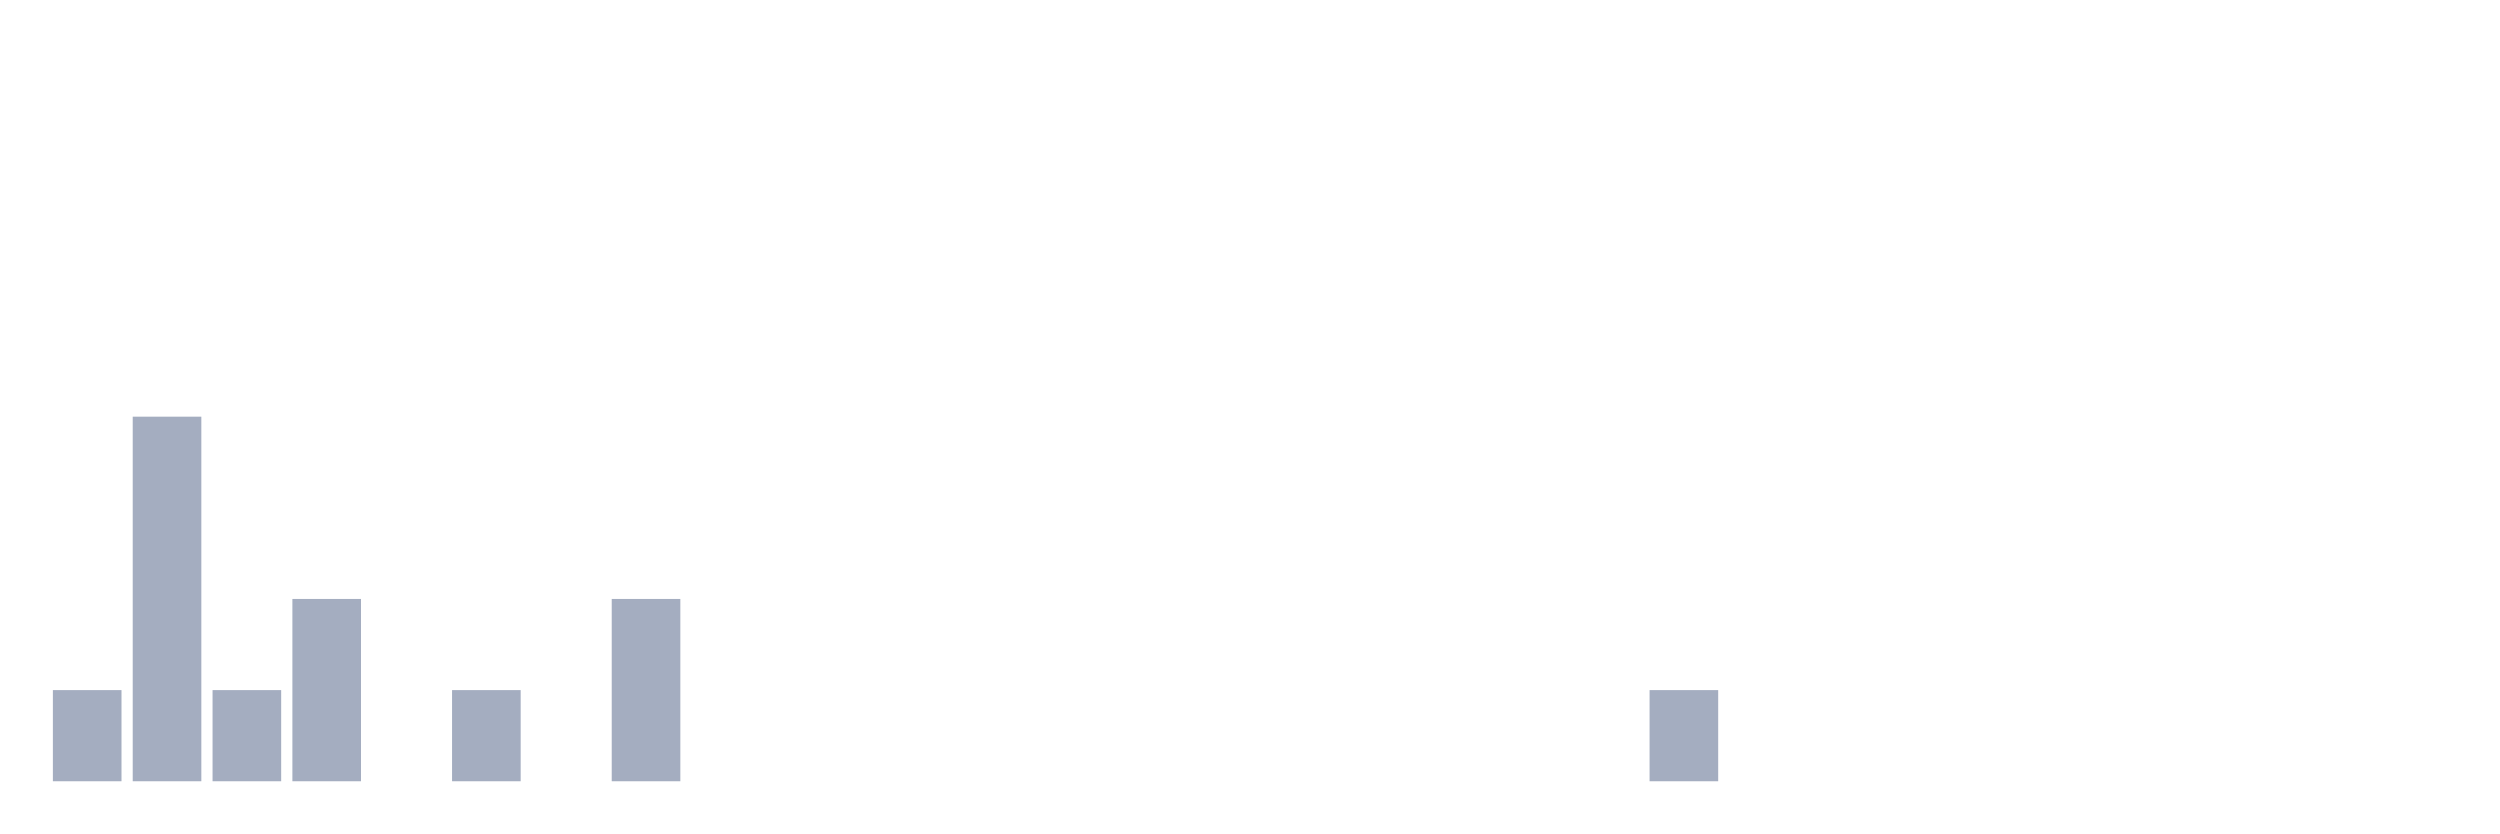
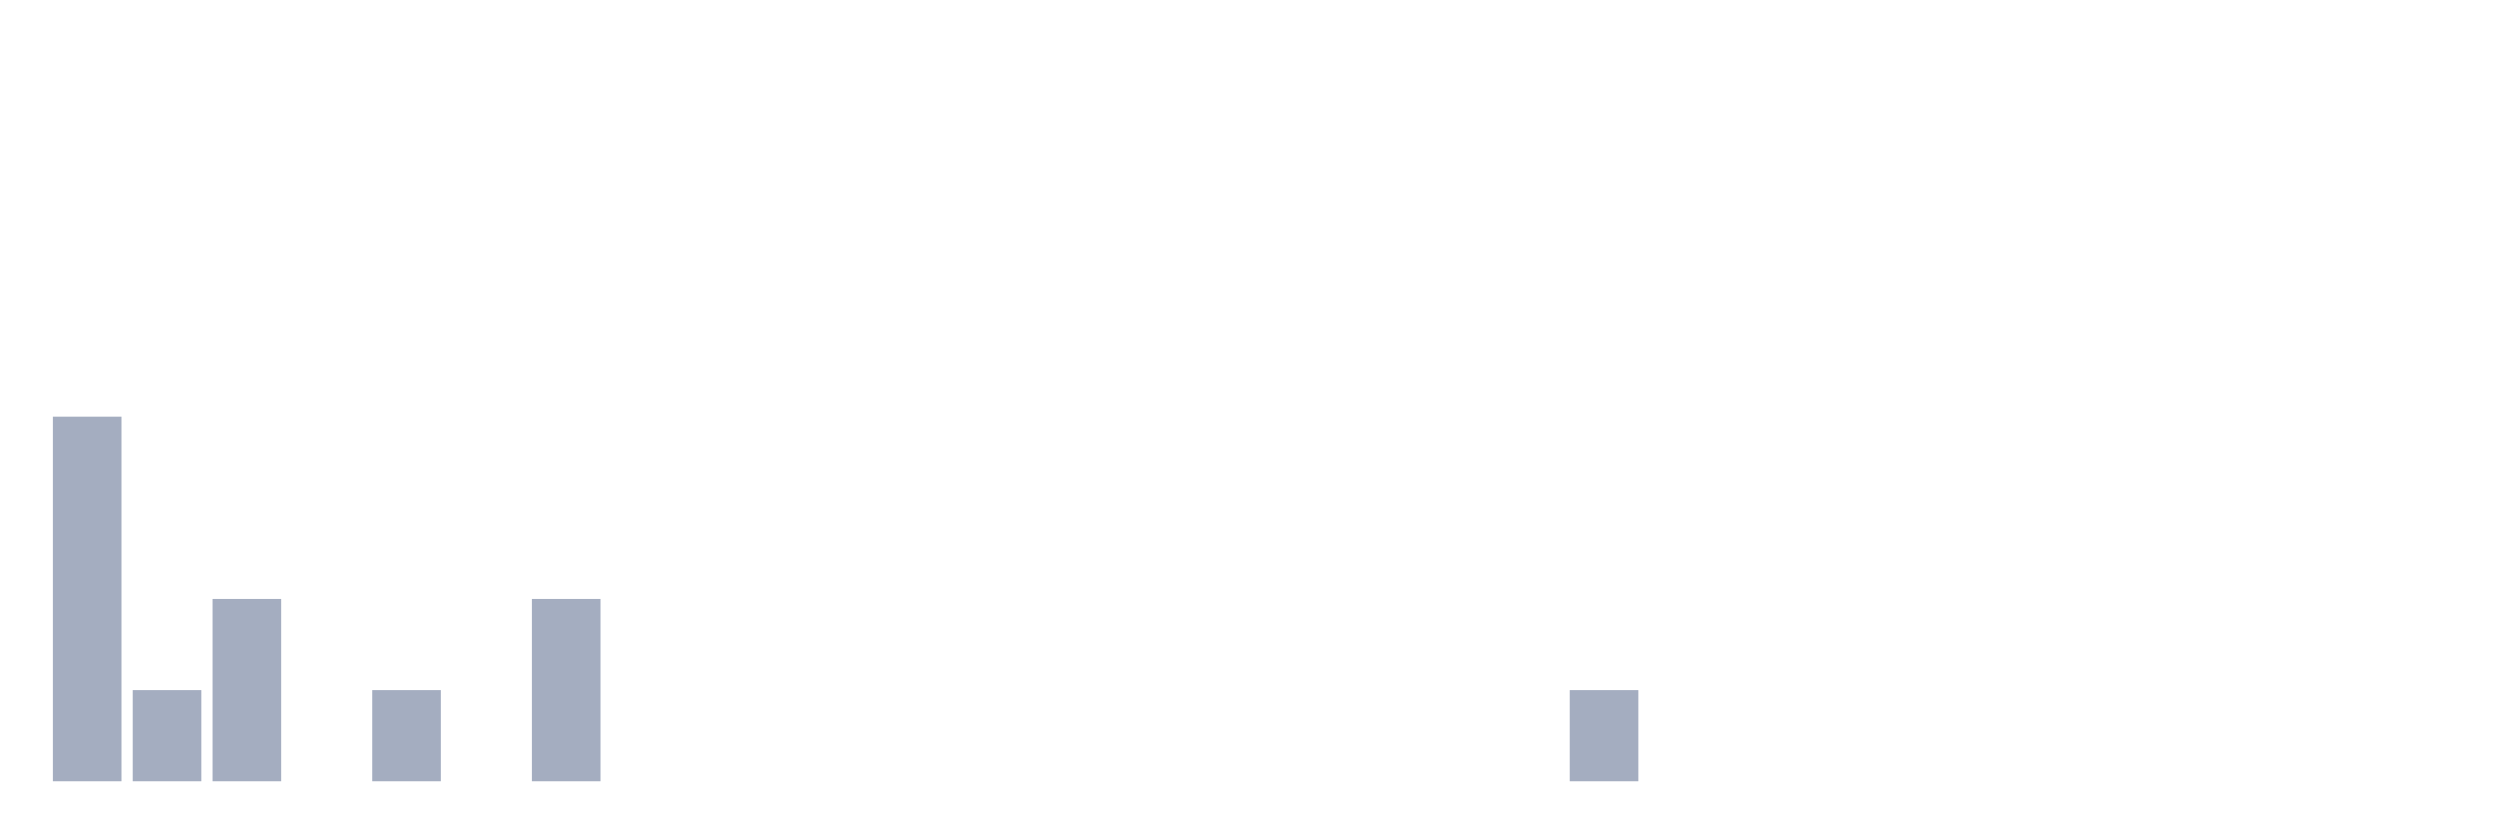
<svg xmlns="http://www.w3.org/2000/svg" viewBox="0 0 480 160">
  <g transform="translate(10,10)">
-     <rect class="bar" x="0.153" width="13.175" y="122.5" height="17.5" fill="rgb(164,173,192)" />
-     <rect class="bar" x="15.482" width="13.175" y="70" height="70" fill="rgb(164,173,192)" />
-     <rect class="bar" x="30.81" width="13.175" y="122.5" height="17.5" fill="rgb(164,173,192)" />
-     <rect class="bar" x="46.138" width="13.175" y="105" height="35" fill="rgb(164,173,192)" />
-     <rect class="bar" x="61.466" width="13.175" y="140" height="0" fill="rgb(164,173,192)" />
-     <rect class="bar" x="76.794" width="13.175" y="122.5" height="17.5" fill="rgb(164,173,192)" />
-     <rect class="bar" x="92.123" width="13.175" y="140" height="0" fill="rgb(164,173,192)" />
-     <rect class="bar" x="107.451" width="13.175" y="105" height="35" fill="rgb(164,173,192)" />
+     <rect class="bar" x="0.153" width="13.175" y="70" height="70" fill="rgb(164,173,192)" />
+     <rect class="bar" x="15.482" width="13.175" y="122.5" height="17.5" fill="rgb(164,173,192)" />
+     <rect class="bar" x="30.81" width="13.175" y="105" height="35" fill="rgb(164,173,192)" />
+     <rect class="bar" x="46.138" width="13.175" y="140" height="0" fill="rgb(164,173,192)" />
+     <rect class="bar" x="61.466" width="13.175" y="122.5" height="17.5" fill="rgb(164,173,192)" />
+     <rect class="bar" x="76.794" width="13.175" y="140" height="0" fill="rgb(164,173,192)" />
+     <rect class="bar" x="92.123" width="13.175" y="105" height="35" fill="rgb(164,173,192)" />
+     <rect class="bar" x="107.451" width="13.175" y="140" height="0" fill="rgb(164,173,192)" />
    <rect class="bar" x="122.779" width="13.175" y="140" height="0" fill="rgb(164,173,192)" />
    <rect class="bar" x="138.107" width="13.175" y="140" height="0" fill="rgb(164,173,192)" />
    <rect class="bar" x="153.436" width="13.175" y="140" height="0" fill="rgb(164,173,192)" />
    <rect class="bar" x="168.764" width="13.175" y="140" height="0" fill="rgb(164,173,192)" />
    <rect class="bar" x="184.092" width="13.175" y="140" height="0" fill="rgb(164,173,192)" />
    <rect class="bar" x="199.42" width="13.175" y="140" height="0" fill="rgb(164,173,192)" />
    <rect class="bar" x="214.748" width="13.175" y="140" height="0" fill="rgb(164,173,192)" />
    <rect class="bar" x="230.077" width="13.175" y="140" height="0" fill="rgb(164,173,192)" />
    <rect class="bar" x="245.405" width="13.175" y="140" height="0" fill="rgb(164,173,192)" />
    <rect class="bar" x="260.733" width="13.175" y="140" height="0" fill="rgb(164,173,192)" />
    <rect class="bar" x="276.061" width="13.175" y="140" height="0" fill="rgb(164,173,192)" />
-     <rect class="bar" x="291.39" width="13.175" y="140" height="0" fill="rgb(164,173,192)" />
-     <rect class="bar" x="306.718" width="13.175" y="122.5" height="17.5" fill="rgb(164,173,192)" />
+     <rect class="bar" x="291.39" width="13.175" y="122.5" height="17.5" fill="rgb(164,173,192)" />
+     <rect class="bar" x="306.718" width="13.175" y="140" height="0" fill="rgb(164,173,192)" />
    <rect class="bar" x="322.046" width="13.175" y="140" height="0" fill="rgb(164,173,192)" />
    <rect class="bar" x="337.374" width="13.175" y="140" height="0" fill="rgb(164,173,192)" />
    <rect class="bar" x="352.702" width="13.175" y="140" height="0" fill="rgb(164,173,192)" />
    <rect class="bar" x="368.031" width="13.175" y="140" height="0" fill="rgb(164,173,192)" />
    <rect class="bar" x="383.359" width="13.175" y="140" height="0" fill="rgb(164,173,192)" />
    <rect class="bar" x="398.687" width="13.175" y="140" height="0" fill="rgb(164,173,192)" />
    <rect class="bar" x="414.015" width="13.175" y="140" height="0" fill="rgb(164,173,192)" />
    <rect class="bar" x="429.344" width="13.175" y="140" height="0" fill="rgb(164,173,192)" />
    <rect class="bar" x="444.672" width="13.175" y="140" height="0" fill="rgb(164,173,192)" />
  </g>
</svg>
